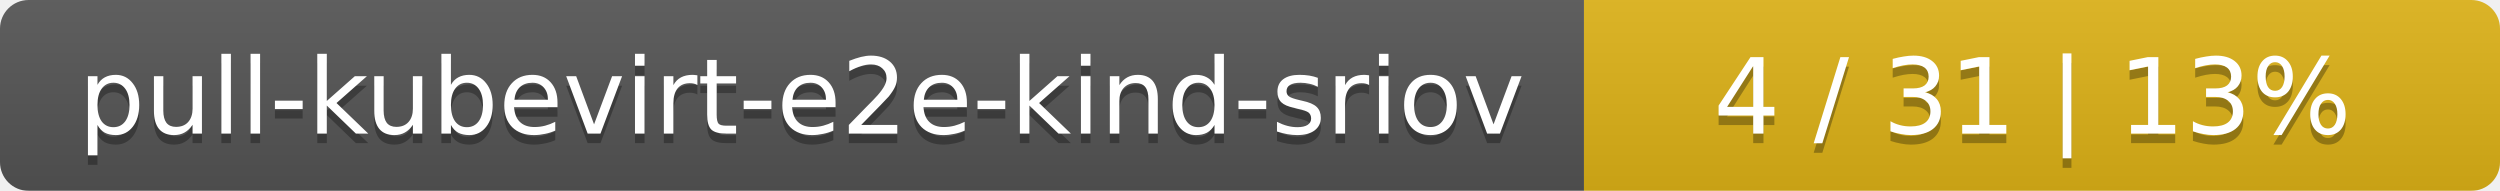
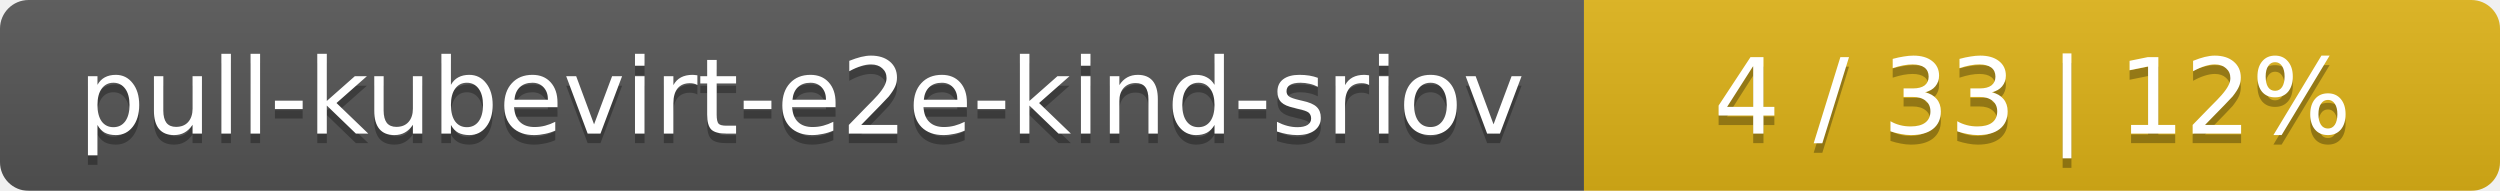
<svg xmlns="http://www.w3.org/2000/svg" width="262" height="20">
  <linearGradient id="smooth" x2="0" y2="100%">
    <stop offset="0" stop-color="#bbb" stop-opacity=".1" />
    <stop offset="1" stop-opacity=".1" />
  </linearGradient>
  <mask id="round">
    <rect width="262" height="20" rx="3" fill="#fff" />
  </mask>
  <g mask="url(#round)">
    <rect width="166" height="20" fill="#555" />
    <rect x="166" width="96" height="20" fill="#dfb317" />
    <rect width="262" height="20" fill="url(#smooth)" />
  </g>
  <g fill="#fff" text-anchor="middle" font-family="DejaVu Sans,Verdana,Geneva,sans-serif" font-size="11">
    <text x="84" y="15" fill="#010101" fill-opacity=".3">pull-kubevirt-e2e-kind-sriov</text>
    <text x="84" y="14">pull-kubevirt-e2e-kind-sriov</text>
-     <text x="213" y="15" fill="#010101" fill-opacity=".3">4 / 31    |    13%</text>
-     <text x="213" y="14">4 / 31    |    13%</text>
+     <text x="213" y="15" fill="#010101" fill-opacity=".3">4 / 33    |    12%</text>
+     <text x="213" y="14">4 / 33    |    12%</text>
  </g>
</svg>
